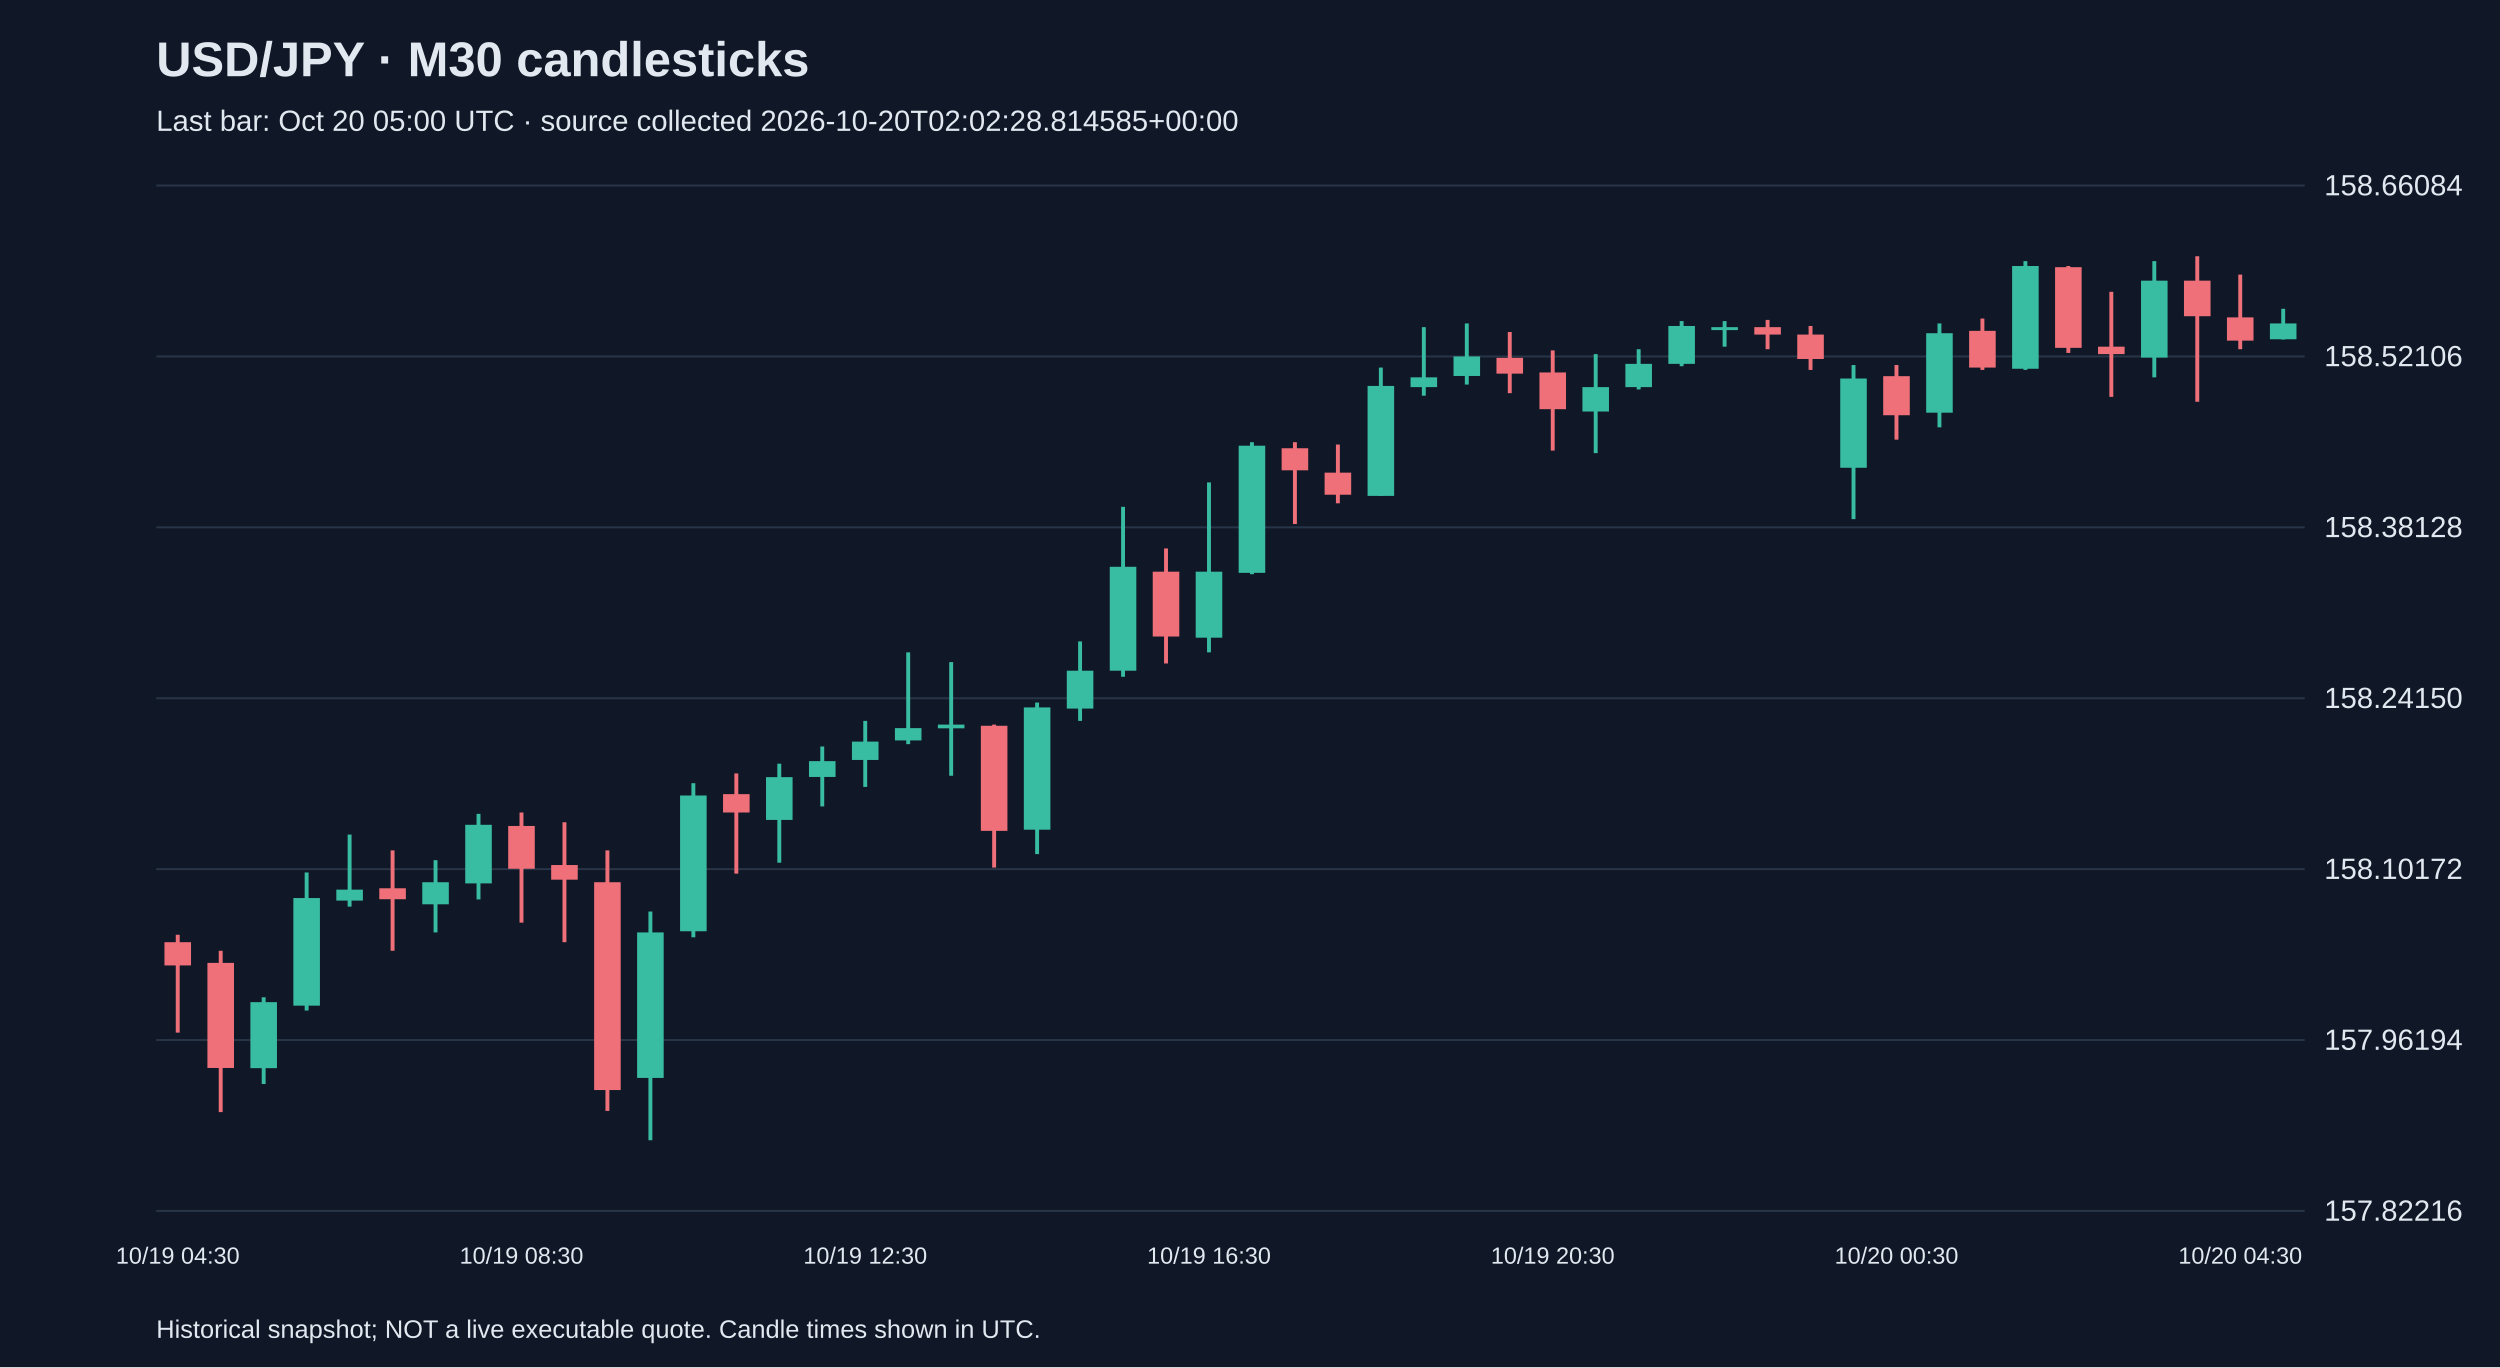
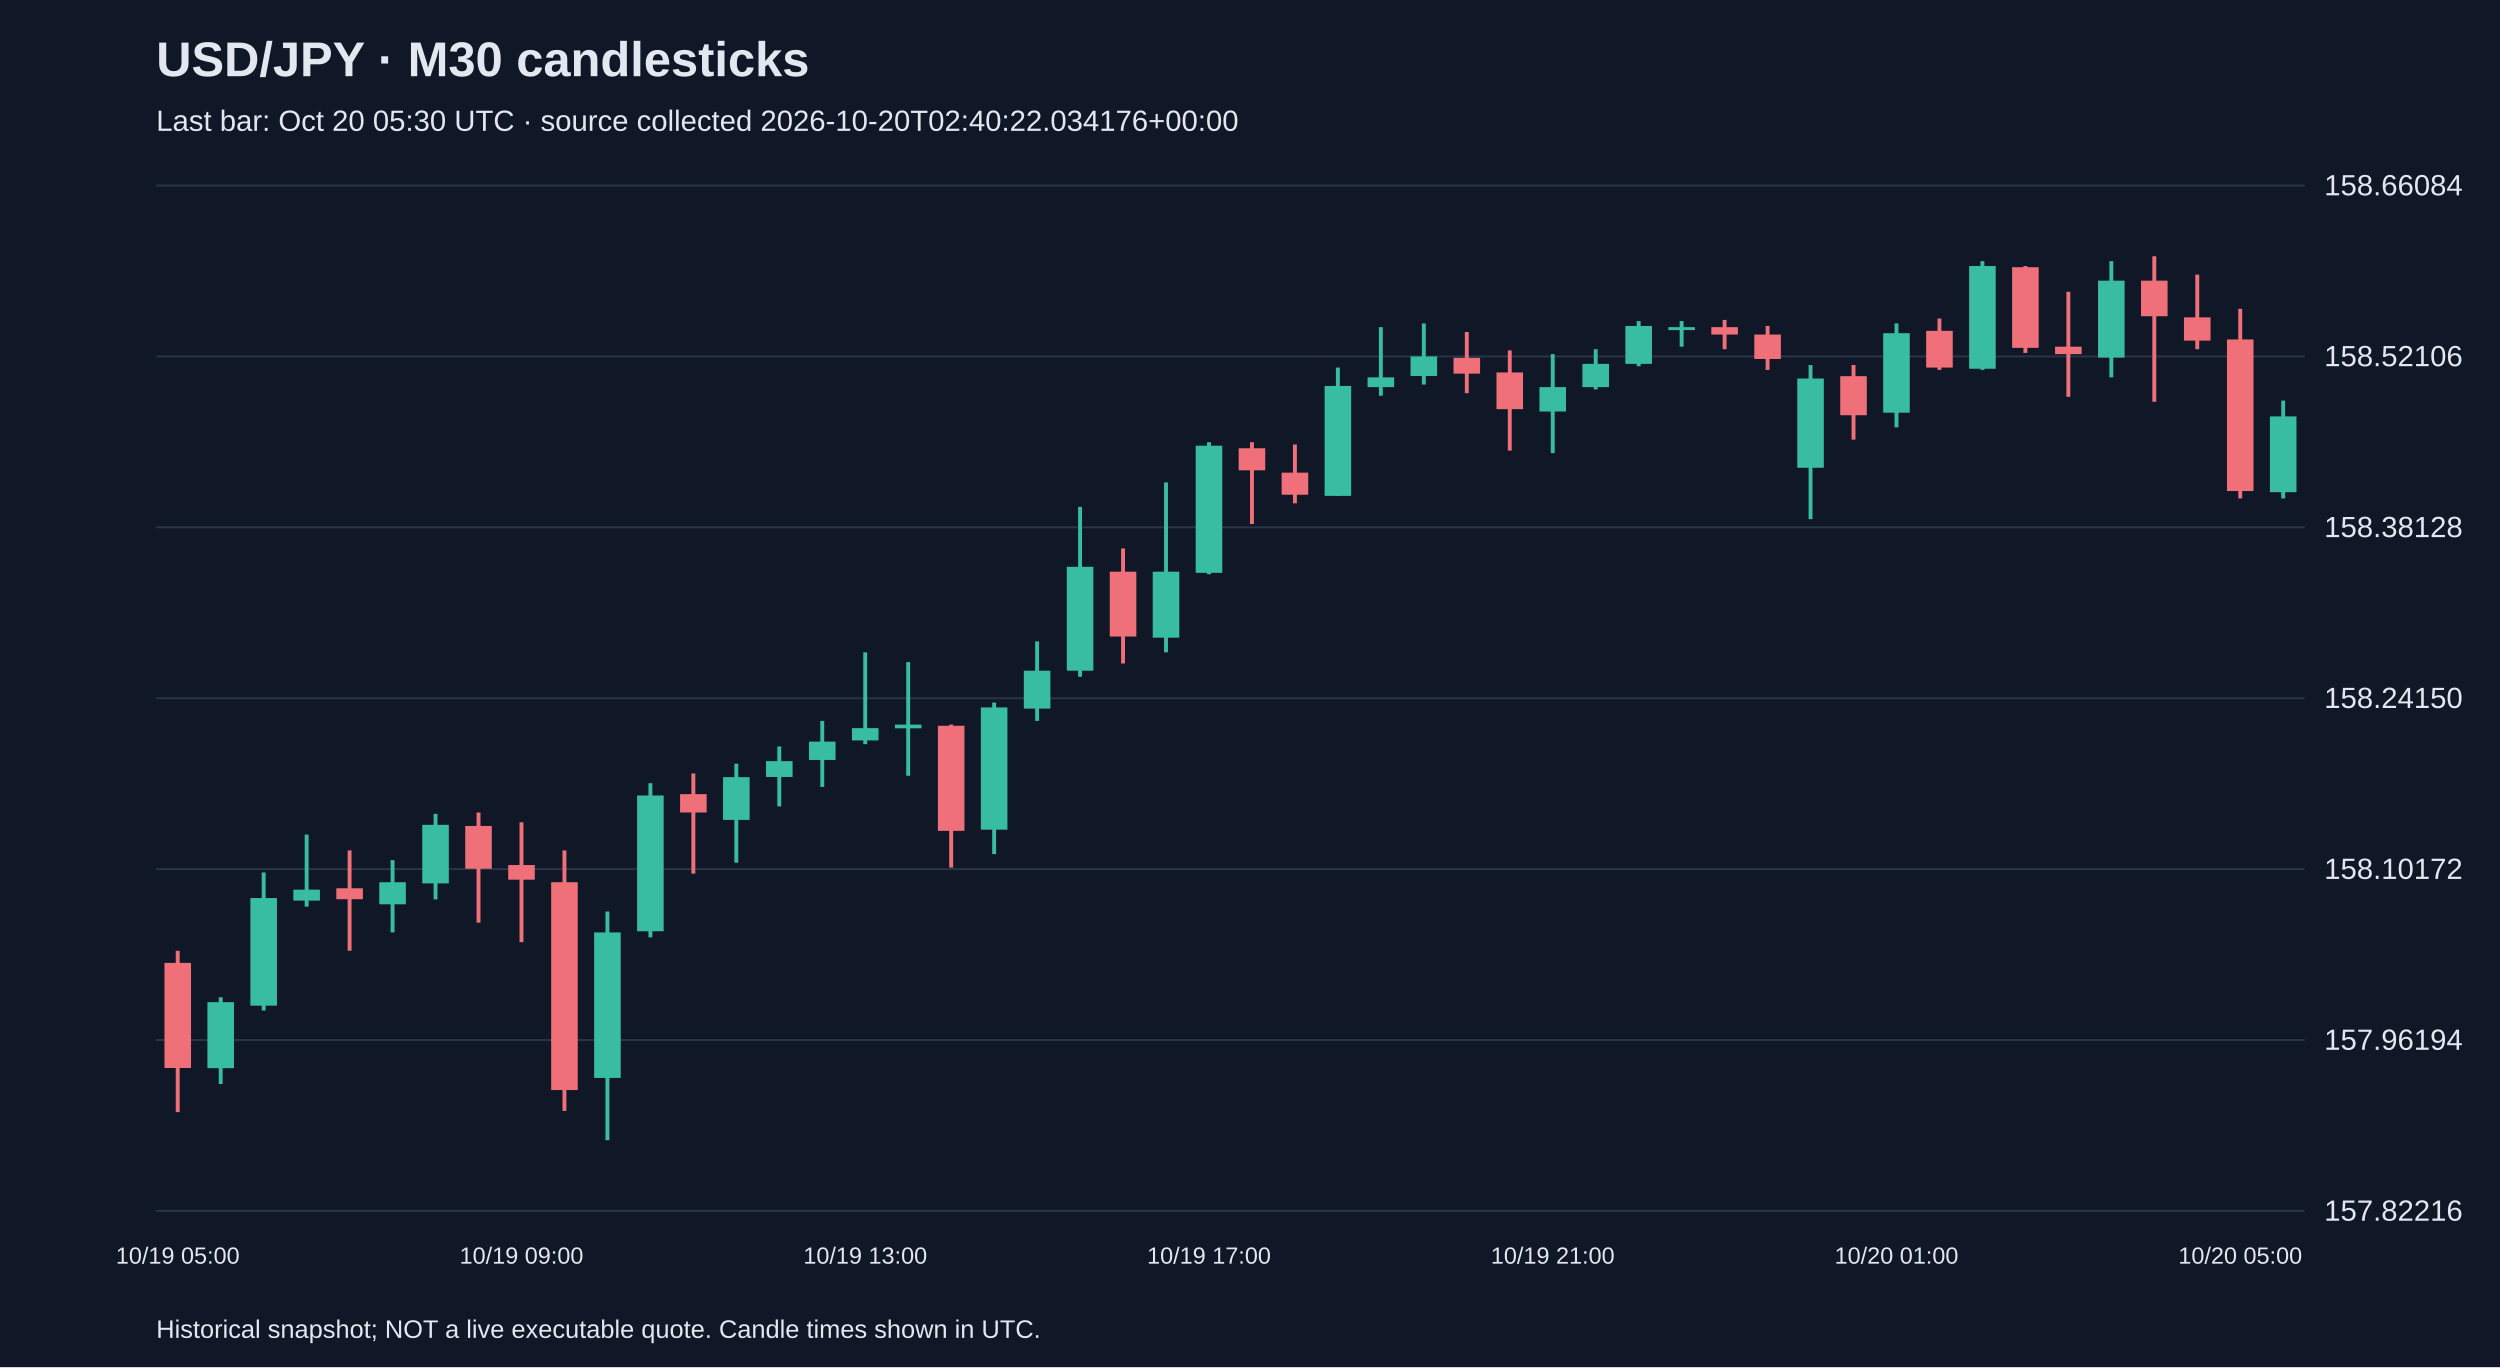
<svg xmlns="http://www.w3.org/2000/svg" viewBox="0 0 1280 700">
  <rect width="100%" height="100%" fill="#101827" />
  <style>text{font-family:Arial,sans-serif;fill:#e2e8f0}</style>
  <text x="80" y="39" font-size="25" font-weight="bold">USD/JPY · M30 candlesticks</text>
-   <text x="80" y="67" font-size="15" fill="#a6b1c5">Last bar: Oct 20 05:00 UTC · source collected 2026-10-20T02:02:28.814585+00:00</text>
+   <text x="80" y="67" font-size="15" fill="#a6b1c5">Last bar: Oct 20 05:30 UTC · source collected 2026-10-20T02:40:22.034176+00:00</text>
  <line x1="80" y1="620.0" x2="1180" y2="620.0" stroke="#283548" />
  <text x="1190" y="625.0" font-size="15">157.82216</text>
  <line x1="80" y1="532.5" x2="1180" y2="532.5" stroke="#283548" />
  <text x="1190" y="537.5" font-size="15">157.96194</text>
  <line x1="80" y1="445.0" x2="1180" y2="445.0" stroke="#283548" />
  <text x="1190" y="450.0" font-size="15">158.10172</text>
  <line x1="80" y1="357.5" x2="1180" y2="357.5" stroke="#283548" />
  <text x="1190" y="362.5" font-size="15">158.24150</text>
  <line x1="80" y1="270.0" x2="1180" y2="270.0" stroke="#283548" />
  <text x="1190" y="275.0" font-size="15">158.38128</text>
  <line x1="80" y1="182.5" x2="1180" y2="182.5" stroke="#283548" />
  <text x="1190" y="187.5" font-size="15">158.52106</text>
  <line x1="80" y1="95.0" x2="1180" y2="95.0" stroke="#283548" />
  <text x="1190" y="100.0" font-size="15">158.66084</text>
-   <line x1="91.0" y1="478.6" x2="91.0" y2="528.7" stroke="#f07079" stroke-width="2" />
-   <rect x="84.2" y="482.4" width="13.6" height="11.9" fill="#f07079" />
-   <text x="91.0" y="647" text-anchor="middle" font-size="12">10/19 04:30</text>
-   <line x1="113.0" y1="486.8" x2="113.0" y2="569.4" stroke="#f07079" stroke-width="2" />
-   <rect x="106.2" y="493.0" width="13.6" height="53.8" fill="#f07079" />
-   <line x1="135.0" y1="510.6" x2="135.0" y2="555.0" stroke="#38bca2" stroke-width="2" />
-   <rect x="128.2" y="513.1" width="13.6" height="33.8" fill="#38bca2" />
-   <line x1="157.0" y1="446.7" x2="157.0" y2="517.4" stroke="#38bca2" stroke-width="2" />
-   <rect x="150.2" y="459.8" width="13.6" height="55.1" fill="#38bca2" />
-   <line x1="179.0" y1="427.3" x2="179.0" y2="464.2" stroke="#38bca2" stroke-width="2" />
-   <rect x="172.2" y="455.5" width="13.6" height="5.6" fill="#38bca2" />
-   <line x1="201.0" y1="435.4" x2="201.0" y2="486.8" stroke="#f07079" stroke-width="2" />
-   <rect x="194.2" y="454.8" width="13.6" height="5.6" fill="#f07079" />
-   <line x1="223.0" y1="440.4" x2="223.0" y2="477.4" stroke="#38bca2" stroke-width="2" />
-   <rect x="216.2" y="451.7" width="13.6" height="11.3" fill="#38bca2" />
-   <line x1="245.0" y1="416.7" x2="245.0" y2="460.5" stroke="#38bca2" stroke-width="2" />
-   <rect x="238.2" y="422.3" width="13.6" height="30.0" fill="#38bca2" />
-   <line x1="267.0" y1="416.0" x2="267.0" y2="472.4" stroke="#f07079" stroke-width="2" />
-   <rect x="260.2" y="422.9" width="13.6" height="21.9" fill="#f07079" />
-   <text x="267.0" y="647" text-anchor="middle" font-size="12">10/19 08:30</text>
-   <line x1="289.0" y1="421.0" x2="289.0" y2="482.4" stroke="#f07079" stroke-width="2" />
-   <rect x="282.2" y="442.9" width="13.6" height="7.5" fill="#f07079" />
-   <line x1="311.0" y1="435.4" x2="311.0" y2="568.8" stroke="#f07079" stroke-width="2" />
-   <rect x="304.2" y="451.7" width="13.6" height="106.4" fill="#f07079" />
-   <line x1="333.0" y1="466.7" x2="333.0" y2="583.8" stroke="#38bca2" stroke-width="2" />
-   <rect x="326.2" y="477.4" width="13.6" height="74.5" fill="#38bca2" />
-   <line x1="355.0" y1="401.0" x2="355.0" y2="479.9" stroke="#38bca2" stroke-width="2" />
-   <rect x="348.2" y="407.3" width="13.6" height="69.5" fill="#38bca2" />
-   <line x1="377.0" y1="396.0" x2="377.0" y2="447.3" stroke="#f07079" stroke-width="2" />
-   <rect x="370.2" y="406.6" width="13.6" height="9.4" fill="#f07079" />
-   <line x1="399.0" y1="391.0" x2="399.0" y2="441.7" stroke="#38bca2" stroke-width="2" />
-   <rect x="392.2" y="397.9" width="13.6" height="21.9" fill="#38bca2" />
-   <line x1="421.0" y1="382.2" x2="421.0" y2="412.9" stroke="#38bca2" stroke-width="2" />
-   <rect x="414.2" y="389.7" width="13.6" height="8.1" fill="#38bca2" />
-   <line x1="443.0" y1="369.1" x2="443.0" y2="402.9" stroke="#38bca2" stroke-width="2" />
-   <rect x="436.2" y="379.7" width="13.6" height="9.4" fill="#38bca2" />
-   <text x="443.0" y="647" text-anchor="middle" font-size="12">10/19 12:30</text>
-   <line x1="465.0" y1="334.0" x2="465.0" y2="381.0" stroke="#38bca2" stroke-width="2" />
-   <rect x="458.2" y="372.8" width="13.6" height="6.3" fill="#38bca2" />
-   <line x1="487.0" y1="339.0" x2="487.0" y2="397.2" stroke="#38bca2" stroke-width="2" />
-   <rect x="480.2" y="371.0" width="13.6" height="1.9" fill="#38bca2" />
-   <line x1="509.0" y1="371.0" x2="509.0" y2="444.2" stroke="#f07079" stroke-width="2" />
-   <rect x="502.2" y="371.6" width="13.6" height="53.8" fill="#f07079" />
-   <line x1="531.0" y1="359.7" x2="531.0" y2="437.3" stroke="#38bca2" stroke-width="2" />
-   <rect x="524.2" y="362.2" width="13.6" height="62.6" fill="#38bca2" />
-   <line x1="553.0" y1="328.4" x2="553.0" y2="369.1" stroke="#38bca2" stroke-width="2" />
-   <rect x="546.2" y="343.4" width="13.6" height="19.4" fill="#38bca2" />
-   <line x1="575.0" y1="259.5" x2="575.0" y2="346.5" stroke="#38bca2" stroke-width="2" />
-   <rect x="568.2" y="290.2" width="13.6" height="53.2" fill="#38bca2" />
-   <line x1="597.0" y1="280.8" x2="597.0" y2="339.7" stroke="#f07079" stroke-width="2" />
-   <rect x="590.2" y="292.7" width="13.6" height="33.2" fill="#f07079" />
-   <line x1="619.0" y1="247.0" x2="619.0" y2="334.0" stroke="#38bca2" stroke-width="2" />
-   <rect x="612.2" y="292.7" width="13.6" height="33.8" fill="#38bca2" />
-   <text x="619.0" y="647" text-anchor="middle" font-size="12">10/19 16:30</text>
-   <line x1="641.0" y1="226.4" x2="641.0" y2="294.0" stroke="#38bca2" stroke-width="2" />
-   <rect x="634.2" y="228.2" width="13.6" height="65.1" fill="#38bca2" />
-   <line x1="663.0" y1="226.4" x2="663.0" y2="268.3" stroke="#f07079" stroke-width="2" />
-   <rect x="656.2" y="229.5" width="13.6" height="11.3" fill="#f07079" />
-   <line x1="685.0" y1="227.6" x2="685.0" y2="257.7" stroke="#f07079" stroke-width="2" />
-   <rect x="678.2" y="242.0" width="13.6" height="11.3" fill="#f07079" />
-   <line x1="707.0" y1="188.2" x2="707.0" y2="253.9" stroke="#38bca2" stroke-width="2" />
-   <rect x="700.2" y="197.6" width="13.6" height="56.3" fill="#38bca2" />
-   <line x1="729.0" y1="167.5" x2="729.0" y2="202.6" stroke="#38bca2" stroke-width="2" />
-   <rect x="722.2" y="193.2" width="13.6" height="5.0" fill="#38bca2" />
-   <line x1="751.0" y1="165.6" x2="751.0" y2="196.9" stroke="#38bca2" stroke-width="2" />
-   <rect x="744.2" y="182.5" width="13.6" height="10.0" fill="#38bca2" />
-   <line x1="773.0" y1="170.0" x2="773.0" y2="201.3" stroke="#f07079" stroke-width="2" />
-   <rect x="766.2" y="183.2" width="13.6" height="8.1" fill="#f07079" />
-   <line x1="795.0" y1="179.4" x2="795.0" y2="230.7" stroke="#f07079" stroke-width="2" />
-   <rect x="788.2" y="190.7" width="13.6" height="18.8" fill="#f07079" />
-   <text x="795.0" y="647" text-anchor="middle" font-size="12">10/19 20:30</text>
-   <line x1="817.0" y1="181.3" x2="817.0" y2="232.0" stroke="#38bca2" stroke-width="2" />
-   <rect x="810.2" y="198.2" width="13.6" height="12.5" fill="#38bca2" />
-   <line x1="839.0" y1="178.8" x2="839.0" y2="199.4" stroke="#38bca2" stroke-width="2" />
-   <rect x="832.2" y="186.3" width="13.6" height="11.9" fill="#38bca2" />
-   <line x1="861.0" y1="164.4" x2="861.0" y2="187.5" stroke="#38bca2" stroke-width="2" />
-   <rect x="854.2" y="166.9" width="13.6" height="19.4" fill="#38bca2" />
-   <line x1="883.0" y1="164.4" x2="883.0" y2="177.5" stroke="#38bca2" stroke-width="2" />
-   <rect x="876.2" y="167.5" width="13.6" height="1.5" fill="#38bca2" />
-   <line x1="905.0" y1="163.8" x2="905.0" y2="178.8" stroke="#f07079" stroke-width="2" />
-   <rect x="898.2" y="167.5" width="13.6" height="3.8" fill="#f07079" />
-   <line x1="927.0" y1="166.9" x2="927.0" y2="189.4" stroke="#f07079" stroke-width="2" />
-   <rect x="920.2" y="171.3" width="13.6" height="12.5" fill="#f07079" />
-   <line x1="949.0" y1="186.9" x2="949.0" y2="265.8" stroke="#38bca2" stroke-width="2" />
-   <rect x="942.2" y="193.8" width="13.6" height="45.7" fill="#38bca2" />
-   <line x1="971.0" y1="186.9" x2="971.0" y2="225.1" stroke="#f07079" stroke-width="2" />
-   <rect x="964.2" y="192.6" width="13.6" height="20.0" fill="#f07079" />
-   <text x="971.0" y="647" text-anchor="middle" font-size="12">10/20 00:30</text>
-   <line x1="993.0" y1="165.6" x2="993.0" y2="218.8" stroke="#38bca2" stroke-width="2" />
-   <rect x="986.2" y="170.6" width="13.6" height="40.7" fill="#38bca2" />
-   <line x1="1015.0" y1="163.1" x2="1015.0" y2="189.4" stroke="#f07079" stroke-width="2" />
-   <rect x="1008.2" y="169.4" width="13.6" height="18.8" fill="#f07079" />
-   <line x1="1037.0" y1="133.7" x2="1037.0" y2="189.4" stroke="#38bca2" stroke-width="2" />
-   <rect x="1030.2" y="136.2" width="13.6" height="52.6" fill="#38bca2" />
-   <line x1="1059.0" y1="136.2" x2="1059.0" y2="180.7" stroke="#f07079" stroke-width="2" />
-   <rect x="1052.2" y="136.8" width="13.6" height="41.3" fill="#f07079" />
-   <line x1="1081.0" y1="149.4" x2="1081.0" y2="203.2" stroke="#f07079" stroke-width="2" />
-   <rect x="1074.2" y="177.5" width="13.6" height="3.8" fill="#f07079" />
-   <line x1="1103.0" y1="133.7" x2="1103.0" y2="193.2" stroke="#38bca2" stroke-width="2" />
-   <rect x="1096.2" y="143.7" width="13.6" height="39.4" fill="#38bca2" />
-   <line x1="1125.0" y1="131.2" x2="1125.0" y2="205.7" stroke="#f07079" stroke-width="2" />
-   <rect x="1118.2" y="143.7" width="13.6" height="18.2" fill="#f07079" />
-   <line x1="1147.0" y1="140.6" x2="1147.0" y2="178.8" stroke="#f07079" stroke-width="2" />
-   <rect x="1140.2" y="162.5" width="13.6" height="11.9" fill="#f07079" />
-   <text x="1147.0" y="647" text-anchor="middle" font-size="12">10/20 04:30</text>
-   <line x1="1169.0" y1="158.1" x2="1169.0" y2="173.8" stroke="#38bca2" stroke-width="2" />
-   <rect x="1162.2" y="165.6" width="13.6" height="8.1" fill="#38bca2" />
+   <line x1="91.0" y1="486.8" x2="91.0" y2="569.4" stroke="#f07079" stroke-width="2" />
+   <rect x="84.2" y="493.0" width="13.6" height="53.8" fill="#f07079" />
+   <text x="91.0" y="647" text-anchor="middle" font-size="12">10/19 05:00</text>
+   <line x1="113.0" y1="510.6" x2="113.0" y2="555.0" stroke="#38bca2" stroke-width="2" />
+   <rect x="106.2" y="513.1" width="13.6" height="33.8" fill="#38bca2" />
+   <line x1="135.0" y1="446.7" x2="135.0" y2="517.4" stroke="#38bca2" stroke-width="2" />
+   <rect x="128.2" y="459.8" width="13.6" height="55.1" fill="#38bca2" />
+   <line x1="157.0" y1="427.3" x2="157.0" y2="464.2" stroke="#38bca2" stroke-width="2" />
+   <rect x="150.2" y="455.5" width="13.6" height="5.6" fill="#38bca2" />
+   <line x1="179.0" y1="435.4" x2="179.0" y2="486.8" stroke="#f07079" stroke-width="2" />
+   <rect x="172.2" y="454.8" width="13.6" height="5.6" fill="#f07079" />
+   <line x1="201.0" y1="440.4" x2="201.0" y2="477.4" stroke="#38bca2" stroke-width="2" />
+   <rect x="194.2" y="451.7" width="13.6" height="11.3" fill="#38bca2" />
+   <line x1="223.0" y1="416.7" x2="223.0" y2="460.5" stroke="#38bca2" stroke-width="2" />
+   <rect x="216.2" y="422.3" width="13.6" height="30.0" fill="#38bca2" />
+   <line x1="245.0" y1="416.0" x2="245.0" y2="472.4" stroke="#f07079" stroke-width="2" />
+   <rect x="238.2" y="422.9" width="13.6" height="21.9" fill="#f07079" />
+   <line x1="267.0" y1="421.0" x2="267.0" y2="482.4" stroke="#f07079" stroke-width="2" />
+   <rect x="260.2" y="442.9" width="13.6" height="7.5" fill="#f07079" />
+   <text x="267.0" y="647" text-anchor="middle" font-size="12">10/19 09:00</text>
+   <line x1="289.0" y1="435.4" x2="289.0" y2="568.8" stroke="#f07079" stroke-width="2" />
+   <rect x="282.2" y="451.7" width="13.6" height="106.4" fill="#f07079" />
+   <line x1="311.0" y1="466.7" x2="311.0" y2="583.8" stroke="#38bca2" stroke-width="2" />
+   <rect x="304.2" y="477.4" width="13.6" height="74.5" fill="#38bca2" />
+   <line x1="333.0" y1="401.0" x2="333.0" y2="479.9" stroke="#38bca2" stroke-width="2" />
+   <rect x="326.2" y="407.3" width="13.6" height="69.5" fill="#38bca2" />
+   <line x1="355.0" y1="396.0" x2="355.0" y2="447.3" stroke="#f07079" stroke-width="2" />
+   <rect x="348.2" y="406.6" width="13.6" height="9.4" fill="#f07079" />
+   <line x1="377.0" y1="391.0" x2="377.0" y2="441.7" stroke="#38bca2" stroke-width="2" />
+   <rect x="370.2" y="397.9" width="13.6" height="21.9" fill="#38bca2" />
+   <line x1="399.0" y1="382.2" x2="399.0" y2="412.9" stroke="#38bca2" stroke-width="2" />
+   <rect x="392.2" y="389.7" width="13.6" height="8.1" fill="#38bca2" />
+   <line x1="421.0" y1="369.1" x2="421.0" y2="402.9" stroke="#38bca2" stroke-width="2" />
+   <rect x="414.2" y="379.7" width="13.6" height="9.4" fill="#38bca2" />
+   <line x1="443.0" y1="334.0" x2="443.0" y2="381.0" stroke="#38bca2" stroke-width="2" />
+   <rect x="436.2" y="372.8" width="13.6" height="6.3" fill="#38bca2" />
+   <text x="443.0" y="647" text-anchor="middle" font-size="12">10/19 13:00</text>
+   <line x1="465.0" y1="339.0" x2="465.0" y2="397.2" stroke="#38bca2" stroke-width="2" />
+   <rect x="458.2" y="371.0" width="13.6" height="1.9" fill="#38bca2" />
+   <line x1="487.0" y1="371.0" x2="487.0" y2="444.2" stroke="#f07079" stroke-width="2" />
+   <rect x="480.2" y="371.6" width="13.6" height="53.8" fill="#f07079" />
+   <line x1="509.0" y1="359.7" x2="509.0" y2="437.3" stroke="#38bca2" stroke-width="2" />
+   <rect x="502.2" y="362.2" width="13.6" height="62.6" fill="#38bca2" />
+   <line x1="531.0" y1="328.4" x2="531.0" y2="369.1" stroke="#38bca2" stroke-width="2" />
+   <rect x="524.2" y="343.4" width="13.6" height="19.4" fill="#38bca2" />
+   <line x1="553.0" y1="259.5" x2="553.0" y2="346.5" stroke="#38bca2" stroke-width="2" />
+   <rect x="546.2" y="290.2" width="13.6" height="53.2" fill="#38bca2" />
+   <line x1="575.0" y1="280.8" x2="575.0" y2="339.7" stroke="#f07079" stroke-width="2" />
+   <rect x="568.2" y="292.7" width="13.6" height="33.2" fill="#f07079" />
+   <line x1="597.0" y1="247.0" x2="597.0" y2="334.0" stroke="#38bca2" stroke-width="2" />
+   <rect x="590.2" y="292.7" width="13.6" height="33.8" fill="#38bca2" />
+   <line x1="619.0" y1="226.4" x2="619.0" y2="294.0" stroke="#38bca2" stroke-width="2" />
+   <rect x="612.2" y="228.2" width="13.6" height="65.1" fill="#38bca2" />
+   <text x="619.0" y="647" text-anchor="middle" font-size="12">10/19 17:00</text>
+   <line x1="641.0" y1="226.4" x2="641.0" y2="268.3" stroke="#f07079" stroke-width="2" />
+   <rect x="634.2" y="229.5" width="13.6" height="11.3" fill="#f07079" />
+   <line x1="663.0" y1="227.6" x2="663.0" y2="257.7" stroke="#f07079" stroke-width="2" />
+   <rect x="656.2" y="242.0" width="13.6" height="11.3" fill="#f07079" />
+   <line x1="685.0" y1="188.2" x2="685.0" y2="253.9" stroke="#38bca2" stroke-width="2" />
+   <rect x="678.2" y="197.6" width="13.6" height="56.3" fill="#38bca2" />
+   <line x1="707.0" y1="167.5" x2="707.0" y2="202.6" stroke="#38bca2" stroke-width="2" />
+   <rect x="700.2" y="193.2" width="13.6" height="5.0" fill="#38bca2" />
+   <line x1="729.0" y1="165.6" x2="729.0" y2="196.9" stroke="#38bca2" stroke-width="2" />
+   <rect x="722.2" y="182.5" width="13.6" height="10.0" fill="#38bca2" />
+   <line x1="751.0" y1="170.0" x2="751.0" y2="201.3" stroke="#f07079" stroke-width="2" />
+   <rect x="744.2" y="183.2" width="13.6" height="8.1" fill="#f07079" />
+   <line x1="773.0" y1="179.4" x2="773.0" y2="230.7" stroke="#f07079" stroke-width="2" />
+   <rect x="766.2" y="190.7" width="13.6" height="18.8" fill="#f07079" />
+   <line x1="795.0" y1="181.3" x2="795.0" y2="232.0" stroke="#38bca2" stroke-width="2" />
+   <rect x="788.2" y="198.2" width="13.6" height="12.5" fill="#38bca2" />
+   <text x="795.0" y="647" text-anchor="middle" font-size="12">10/19 21:00</text>
+   <line x1="817.0" y1="178.8" x2="817.0" y2="199.4" stroke="#38bca2" stroke-width="2" />
+   <rect x="810.2" y="186.3" width="13.6" height="11.9" fill="#38bca2" />
+   <line x1="839.0" y1="164.4" x2="839.0" y2="187.5" stroke="#38bca2" stroke-width="2" />
+   <rect x="832.2" y="166.9" width="13.6" height="19.4" fill="#38bca2" />
+   <line x1="861.0" y1="164.4" x2="861.0" y2="177.5" stroke="#38bca2" stroke-width="2" />
+   <rect x="854.2" y="167.5" width="13.6" height="1.5" fill="#38bca2" />
+   <line x1="883.0" y1="163.8" x2="883.0" y2="178.8" stroke="#f07079" stroke-width="2" />
+   <rect x="876.2" y="167.5" width="13.6" height="3.8" fill="#f07079" />
+   <line x1="905.0" y1="166.9" x2="905.0" y2="189.4" stroke="#f07079" stroke-width="2" />
+   <rect x="898.2" y="171.3" width="13.6" height="12.5" fill="#f07079" />
+   <line x1="927.0" y1="186.9" x2="927.0" y2="265.8" stroke="#38bca2" stroke-width="2" />
+   <rect x="920.2" y="193.8" width="13.6" height="45.7" fill="#38bca2" />
+   <line x1="949.0" y1="186.9" x2="949.0" y2="225.1" stroke="#f07079" stroke-width="2" />
+   <rect x="942.2" y="192.6" width="13.6" height="20.0" fill="#f07079" />
+   <line x1="971.0" y1="165.6" x2="971.0" y2="218.8" stroke="#38bca2" stroke-width="2" />
+   <rect x="964.2" y="170.6" width="13.6" height="40.7" fill="#38bca2" />
+   <text x="971.0" y="647" text-anchor="middle" font-size="12">10/20 01:00</text>
+   <line x1="993.0" y1="163.1" x2="993.0" y2="189.4" stroke="#f07079" stroke-width="2" />
+   <rect x="986.2" y="169.4" width="13.6" height="18.8" fill="#f07079" />
+   <line x1="1015.0" y1="133.7" x2="1015.0" y2="189.4" stroke="#38bca2" stroke-width="2" />
+   <rect x="1008.2" y="136.2" width="13.6" height="52.6" fill="#38bca2" />
+   <line x1="1037.0" y1="136.2" x2="1037.0" y2="180.7" stroke="#f07079" stroke-width="2" />
+   <rect x="1030.2" y="136.8" width="13.6" height="41.3" fill="#f07079" />
+   <line x1="1059.0" y1="149.4" x2="1059.0" y2="203.2" stroke="#f07079" stroke-width="2" />
+   <rect x="1052.2" y="177.5" width="13.6" height="3.8" fill="#f07079" />
+   <line x1="1081.0" y1="133.7" x2="1081.0" y2="193.2" stroke="#38bca2" stroke-width="2" />
+   <rect x="1074.2" y="143.7" width="13.6" height="39.4" fill="#38bca2" />
+   <line x1="1103.0" y1="131.2" x2="1103.0" y2="205.7" stroke="#f07079" stroke-width="2" />
+   <rect x="1096.2" y="143.7" width="13.6" height="18.2" fill="#f07079" />
+   <line x1="1125.0" y1="140.6" x2="1125.0" y2="178.8" stroke="#f07079" stroke-width="2" />
+   <rect x="1118.2" y="162.5" width="13.6" height="11.9" fill="#f07079" />
+   <line x1="1147.0" y1="158.1" x2="1147.0" y2="255.2" stroke="#f07079" stroke-width="2" />
+   <rect x="1140.2" y="173.8" width="13.6" height="77.6" fill="#f07079" />
+   <text x="1147.0" y="647" text-anchor="middle" font-size="12">10/20 05:00</text>
+   <line x1="1169.0" y1="205.1" x2="1169.0" y2="255.2" stroke="#38bca2" stroke-width="2" />
+   <rect x="1162.2" y="213.2" width="13.6" height="38.8" fill="#38bca2" />
  <text x="80" y="685" font-size="13">Historical snapshot; NOT a live executable quote. Candle times shown in UTC.</text>
</svg>
